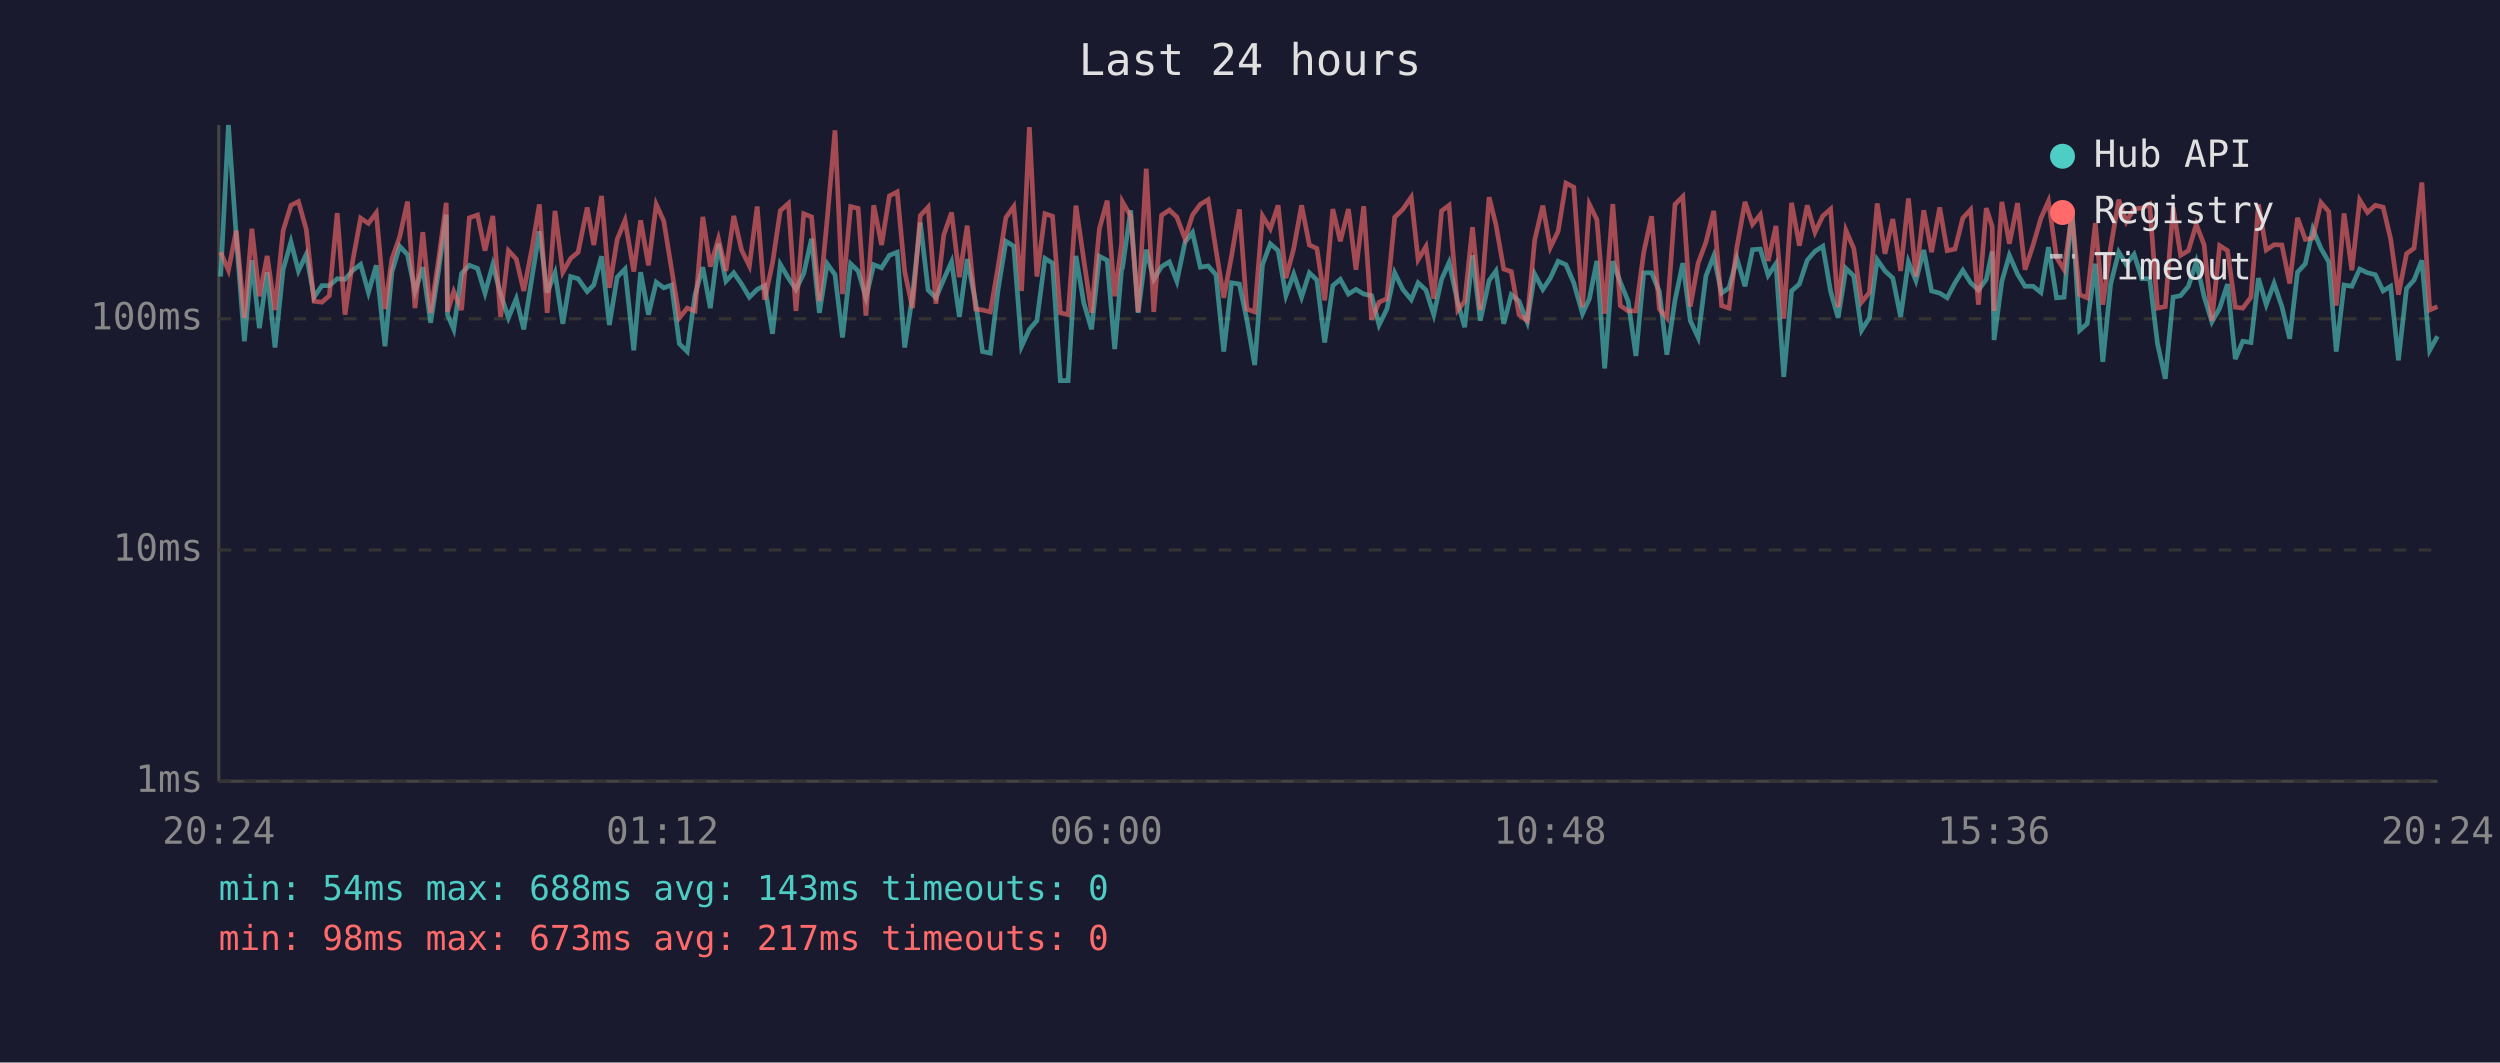
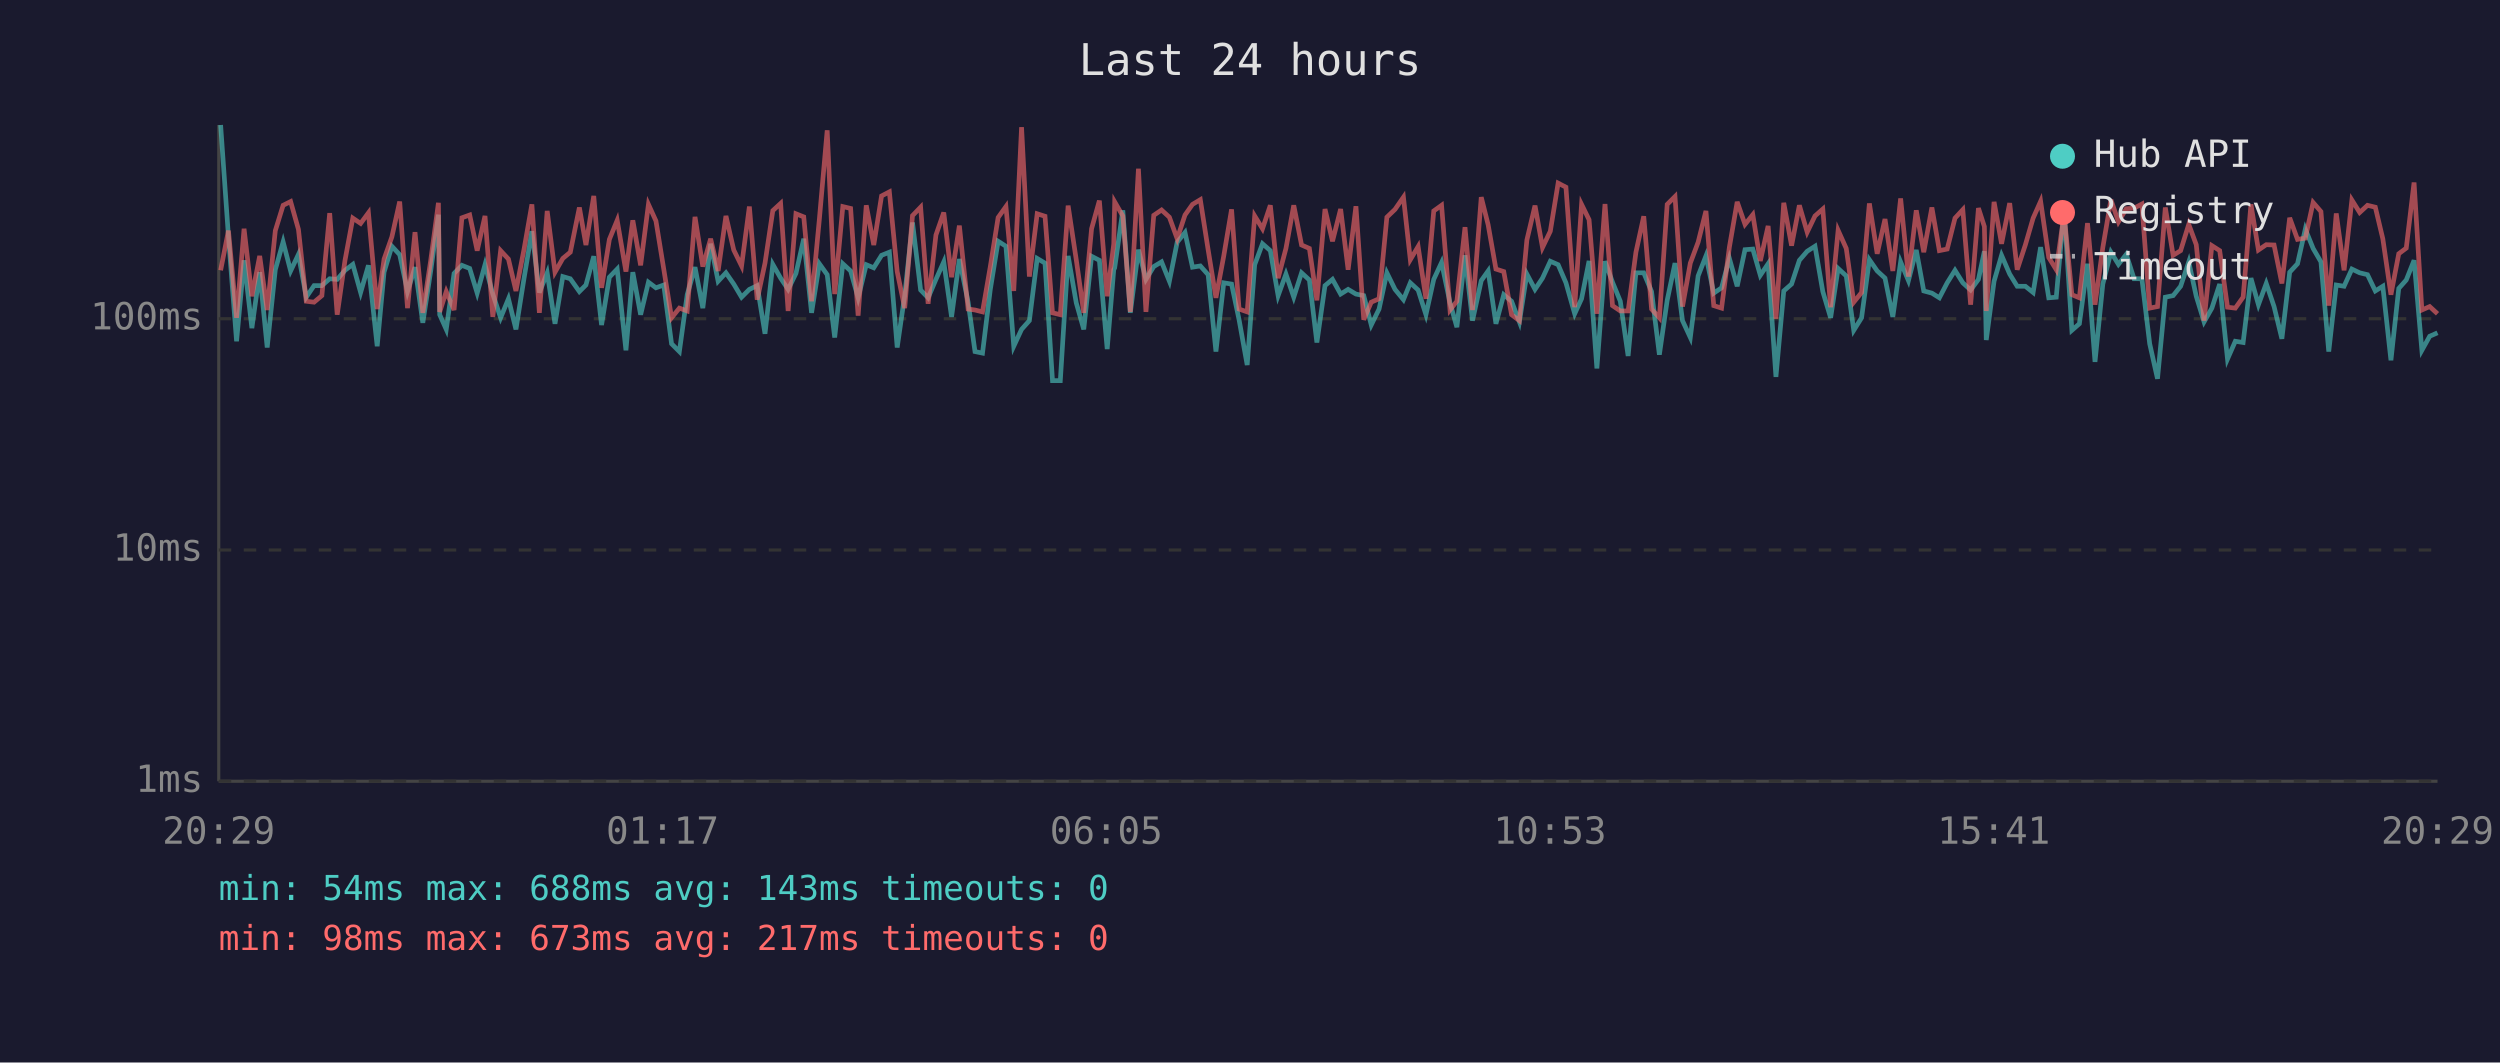
<svg xmlns="http://www.w3.org/2000/svg" viewBox="0 0 800 340" font-family="monospace" font-size="12">
  <rect width="800" height="340" fill="#1a1a2e" />
  <text x="400" y="24" fill="#e0e0e0" font-size="14" text-anchor="middle">Last 24 hours</text>
  <line x1="70" y1="40" x2="70" y2="250" stroke="#444" stroke-width="1" />
  <line x1="70" y1="250" x2="780" y2="250" stroke="#444" stroke-width="1" />
  <line x1="70" y1="250" x2="780" y2="250" stroke="#333" stroke-width="1" stroke-dasharray="4" />
  <text x="65" y="250" fill="#888" text-anchor="end" dominant-baseline="middle">1ms</text>
  <line x1="70" y1="176" x2="780" y2="176" stroke="#333" stroke-width="1" stroke-dasharray="4" />
  <text x="65" y="176" fill="#888" text-anchor="end" dominant-baseline="middle">10ms</text>
  <line x1="70" y1="102" x2="780" y2="102" stroke="#333" stroke-width="1" stroke-dasharray="4" />
  <text x="65" y="102" fill="#888" text-anchor="end" dominant-baseline="middle">100ms</text>
-   <text x="70" y="270" fill="#888" text-anchor="middle">20:24</text>
-   <text x="212" y="270" fill="#888" text-anchor="middle">01:12</text>
-   <text x="354" y="270" fill="#888" text-anchor="middle">06:00</text>
-   <text x="496" y="270" fill="#888" text-anchor="middle">10:48</text>
-   <text x="638" y="270" fill="#888" text-anchor="middle">15:36</text>
-   <text x="780" y="270" fill="#888" text-anchor="middle">20:24</text>
-   <polyline points="70.6,88.5 73.1,40.0 75.6,75.6 78.2,109.2 80.6,83.3 83.0,105.0 85.5,87.1 88.0,111.2 90.6,86.3 93.1,77.4 95.5,86.7 98.0,81.4 100.5,95.1 103.0,91.4 105.4,91.4 107.9,89.2 110.4,89.4 112.9,86.5 115.4,84.6 117.9,93.6 120.4,84.9 123.2,110.8 125.4,87.1 127.9,78.8 130.4,81.5 132.8,93.3 135.3,85.5 137.8,103.3 140.3,86.9 142.8,68.7 143.2,100.7 145.2,105.4 147.7,87.5 150.2,84.9 152.8,85.9 155.2,93.8 157.7,84.7 160.2,94.1 162.7,101.7 165.2,95.6 167.6,105.4 170.2,89.0 172.6,74.0 175.1,93.6 177.6,87.3 180.1,103.6 182.6,88.5 185.0,89.2 187.9,93.3 190.0,91.2 192.5,82.0 195.0,104.0 197.5,88.7 200.0,86.1 202.8,112.1 205.0,87.1 207.5,100.7 210.0,90.3 212.4,92.1 214.9,91.2 217.4,110.0 219.9,112.5 222.4,94.3 224.9,85.5 227.3,98.6 229.9,78.0 232.3,90.0 234.8,87.3 237.3,90.9 239.8,95.1 242.3,92.6 244.7,91.4 247.2,106.8 249.7,84.6 252.3,89.0 254.7,92.6 257.2,87.5 259.7,76.4 262.2,100.1 264.7,84.4 267.2,87.9 269.6,108.0 272.2,84.4 274.6,86.7 277.1,95.3 279.6,84.7 282.1,85.7 284.6,81.7 287.1,80.7 289.5,111.2 292.0,94.6 294.5,71.2 297.0,92.8 299.5,95.3 302.0,89.4 304.5,83.8 307.0,101.4 309.5,82.9 312.2,96.7 314.4,112.5 316.9,113.0 319.4,92.6 321.9,77.2 324.4,78.8 326.9,110.8 329.4,105.4 331.8,102.6 334.4,82.7 336.8,84.2 339.3,121.8 341.8,121.8 344.3,81.9 346.8,96.9 349.3,105.4 351.8,82.0 354.3,83.3 356.7,111.7 358.9,86.3 359.2,85.7 361.8,67.3 364.2,100.1 366.8,79.9 369.2,89.4 371.7,85.3 374.2,83.8 376.6,90.0 379.2,77.5 381.6,74.4 384.1,85.5 386.6,85.1 389.1,87.9 391.6,112.5 394.1,90.5 396.6,90.9 399.0,102.3 401.5,116.8 404.0,84.7 406.5,78.0 409.0,80.2 411.5,94.6 414.0,87.7 416.5,95.1 419.0,87.3 421.4,89.6 423.9,109.6 426.5,91.4 428.9,89.4 431.5,94.1 433.9,92.6 436.4,94.1 438.9,94.6 441.3,104.0 443.8,98.9 446.3,87.3 448.9,92.6 451.6,95.9 453.8,90.5 456.3,92.8 458.8,100.7 461.3,89.4 463.7,84.0 466.5,96.9 468.7,104.7 471.2,81.7 473.7,102.6 476.5,89.8 478.7,86.7 481.2,103.6 483.6,94.3 486.1,96.4 488.7,103.0 491.1,87.7 493.7,92.6 496.1,89.0 498.6,83.6 501.1,84.7 503.6,90.5 506.4,100.4 508.6,95.6 511.0,83.5 513.5,117.9 516.1,83.6 518.5,90.3 521.0,96.4 523.5,113.9 526.0,87.3 528.5,87.3 531.0,93.3 533.4,113.5 536.0,96.1 538.5,84.2 540.9,102.6 543.4,108.0 545.9,88.3 548.4,81.9 550.9,93.8 553.3,92.1 555.8,82.7 558.4,91.6 560.8,79.9 563.3,79.7 565.8,88.1 568.3,84.4 570.8,120.6 573.3,93.1 575.8,90.9 578.3,83.3 580.8,80.4 583.3,78.8 585.8,93.3 588.2,101.7 590.7,85.9 593.2,88.3 595.7,105.7 598.2,101.7 600.7,83.1 603.2,86.7 605.7,89.0 608.2,101.4 610.7,83.8 613.1,89.8 615.6,80.0 618.1,93.1 620.7,93.8 623.1,95.3 625.6,90.5 628.1,86.5 630.6,90.5 633.1,92.8 635.6,89.4 637.5,80.4 638.1,108.8 640.6,90.0 643.0,81.7 645.6,87.7 648.0,91.6 650.6,91.6 653.1,93.6 655.5,79.1 658.1,95.3 660.5,95.1 663.0,66.8 665.5,105.7 667.9,103.6 670.5,84.4 672.9,115.8 675.4,90.9 678.0,80.7 680.4,84.6 682.9,81.4 685.4,89.2 687.9,89.2 690.4,110.0 692.9,121.2 695.4,95.1 697.8,94.6 700.3,91.6 702.8,83.8 705.3,94.8 707.8,103.0 710.3,98.6 712.8,90.9 715.3,114.9 717.7,109.2 720.3,109.6 722.7,89.0 725.2,97.5 727.7,90.7 730.2,98.1 732.7,108.4 735.2,87.1 737.7,84.4 740.1,73.3 742.7,79.5 745.2,83.8 747.6,112.5 750.1,91.2 752.6,91.6 755.1,86.1 757.6,87.3 760.1,87.9 762.6,93.1 765.0,91.6 767.5,115.3 770.1,92.3 772.5,89.6 775.0,83.3 777.5,112.1 780.0,107.6" fill="none" stroke="#4ecdc4" stroke-width="1.5" opacity="0.6" />
-   <polyline points="70.6,80.7 73.1,86.5 75.6,73.8 78.2,101.7 80.6,73.2 83.0,94.8 85.5,81.9 88.0,99.2 90.6,73.8 93.1,65.7 95.5,64.5 98.0,73.4 100.5,96.4 103.0,96.7 105.4,94.6 107.9,68.2 110.4,100.7 112.9,83.3 115.4,69.8 117.9,71.5 120.4,68.1 123.2,98.9 125.4,82.9 127.9,75.8 130.4,64.5 132.8,98.6 135.3,74.3 137.8,100.1 140.3,83.5 142.8,64.9 143.2,99.8 145.2,93.3 147.7,99.2 150.2,69.7 152.8,68.8 155.2,80.2 157.7,69.1 160.2,101.4 162.7,80.2 165.2,82.9 167.6,93.1 170.2,79.7 172.6,65.4 175.1,100.1 177.6,67.5 180.1,87.1 182.6,82.7 185.0,80.7 187.9,66.4 190.0,78.4 192.5,62.7 195.0,92.1 197.5,76.6 200.0,70.5 202.8,86.9 205.0,70.5 207.5,84.9 210.0,65.4 212.4,70.7 214.9,86.1 217.4,101.7 219.9,98.6 222.4,99.5 224.9,69.4 227.3,85.3 229.9,76.4 232.3,86.7 234.8,69.1 237.3,80.0 239.8,85.1 242.3,66.1 244.7,95.9 247.2,84.2 249.7,67.4 252.3,65.1 254.7,99.5 257.2,68.4 259.7,69.4 262.2,96.4 264.7,70.1 267.2,41.7 269.6,94.1 272.2,66.1 274.6,66.7 277.1,101.0 279.6,65.7 282.1,78.4 284.6,62.7 287.1,61.4 289.5,86.9 292.0,98.6 294.5,69.0 297.0,66.3 299.5,97.2 302.0,75.2 304.5,68.0 307.0,88.7 309.5,72.2 312.2,98.9 314.4,99.2 316.9,99.8 319.4,85.3 321.9,69.6 324.4,66.1 326.9,93.1 329.4,40.7 331.8,88.5 334.4,68.4 336.8,69.2 339.3,100.1 341.8,100.7 344.3,65.8 346.8,83.1 349.3,100.1 351.8,73.2 354.3,64.2 356.7,94.8 358.9,78.1 359.2,64.6 361.8,69.1 364.2,99.8 366.8,54.0 369.2,99.8 371.7,68.9 374.2,67.2 376.6,69.5 379.2,76.4 381.6,68.8 384.1,65.4 386.6,63.9 389.1,79.9 391.6,95.3 394.1,81.9 396.6,67.0 399.0,98.9 401.5,99.8 404.0,69.1 406.5,73.2 409.0,65.7 411.5,89.0 414.0,79.5 416.5,65.7 419.0,78.4 421.4,79.5 423.9,96.1 426.5,66.9 428.9,77.2 431.5,66.9 433.9,86.3 436.4,66.0 438.9,102.3 441.3,96.7 443.8,95.6 446.3,69.5 448.9,67.0 451.6,63.1 453.8,83.1 456.3,78.9 458.8,95.6 461.3,67.5 463.7,65.7 466.5,99.2 468.7,96.4 471.2,72.7 473.7,99.2 476.5,63.1 478.7,71.9 481.2,86.1 483.6,86.9 486.1,100.7 488.7,102.6 491.1,76.8 493.7,65.8 496.1,79.2 498.6,74.0 501.1,58.6 503.6,59.9 506.4,98.3 508.6,65.4 511.0,70.3 513.5,100.4 516.1,65.3 518.5,97.8 521.0,99.5 523.5,99.5 526.0,80.7 528.5,69.2 531.0,98.9 533.4,101.7 536.0,65.4 538.5,62.9 540.9,98.1 543.4,84.2 545.9,77.5 548.4,67.5 550.9,97.8 553.3,98.6 555.8,79.1 558.4,64.6 560.8,71.8 563.3,68.7 565.8,83.5 568.3,72.3 570.8,102.0 573.3,64.9 575.8,78.6 578.3,65.7 580.8,74.3 583.3,69.1 585.8,66.9 588.2,98.3 590.7,73.7 593.2,79.5 595.7,96.7 598.2,93.6 600.7,65.1 603.2,81.2 605.7,70.1 608.2,86.7 610.7,63.5 613.1,88.5 615.6,67.3 618.1,80.7 620.7,66.4 623.1,80.2 625.6,79.7 628.1,69.8 630.6,67.1 633.1,97.5 635.6,66.6 637.5,72.5 638.1,99.5 640.6,64.6 643.0,78.0 645.6,65.0 648.0,86.3 650.6,78.4 653.1,69.8 655.5,64.4 658.1,82.4 660.5,86.3 663.0,68.4 665.5,94.3 667.9,95.3 670.5,71.4 672.9,97.5 675.4,79.2 678.0,63.9 680.4,71.0 682.9,66.8 685.4,66.6 687.9,65.3 690.4,98.6 692.9,98.1 695.4,66.4 697.8,81.7 700.3,80.2 702.8,71.8 705.3,78.3 707.8,102.6 710.3,78.6 712.8,80.2 715.3,98.3 717.7,98.6 720.3,95.1 722.7,65.4 725.2,80.0 727.7,78.3 730.2,78.4 732.7,90.7 735.2,69.7 737.7,76.6 740.1,76.2 742.7,64.8 745.2,67.7 747.6,97.8 750.1,68.3 752.6,86.5 755.1,64.0 757.6,68.0 760.1,65.7 762.6,66.3 765.0,76.4 767.5,94.3 770.1,81.2 772.5,79.4 775.0,58.4 777.5,99.2 780.0,98.1" fill="none" stroke="#ff6b6b" stroke-width="1.5" opacity="0.6" />
+   <text x="70" y="270" fill="#888" text-anchor="middle">20:29</text>
+   <text x="212" y="270" fill="#888" text-anchor="middle">01:17</text>
+   <text x="354" y="270" fill="#888" text-anchor="middle">06:05</text>
+   <text x="496" y="270" fill="#888" text-anchor="middle">10:53</text>
+   <text x="638" y="270" fill="#888" text-anchor="middle">15:41</text>
+   <text x="780" y="270" fill="#888" text-anchor="middle">20:29</text>
+   <polyline points="70.6,40.0 73.1,75.6 75.7,109.2 78.1,83.3 80.6,105.0 83.1,87.1 85.5,111.2 88.1,86.3 90.6,77.4 93.0,86.7 95.5,81.4 98.0,95.1 100.5,91.4 103.0,91.4 105.5,89.2 107.9,89.4 110.4,86.5 112.9,84.6 115.4,93.6 117.9,84.9 120.7,110.8 122.9,87.1 125.4,78.8 127.9,81.5 130.4,93.3 132.8,85.5 135.3,103.3 137.8,86.9 140.3,68.7 140.7,100.7 142.8,105.4 145.3,87.5 147.8,84.9 150.3,85.9 152.7,93.8 155.2,84.7 157.7,94.1 160.2,101.7 162.7,95.6 165.1,105.4 167.7,89.0 170.2,74.0 172.6,93.6 175.1,87.3 177.6,103.6 180.1,88.5 182.5,89.2 185.4,93.3 187.5,91.2 190.0,82.0 192.5,104.0 195.0,88.7 197.5,86.1 200.3,112.1 202.5,87.1 205.0,100.7 207.5,90.3 209.9,92.1 212.4,91.2 214.9,110.0 217.4,112.5 219.9,94.3 222.4,85.5 224.9,98.6 227.4,78.0 229.8,90.0 232.3,87.3 234.8,90.9 237.3,95.1 239.8,92.6 242.3,91.4 244.8,106.8 247.3,84.6 249.8,89.0 252.2,92.6 254.7,87.5 257.2,76.4 259.7,100.1 262.2,84.4 264.7,87.9 267.1,108.0 269.7,84.4 272.2,86.7 274.6,95.3 277.2,84.7 279.6,85.7 282.1,81.7 284.6,80.7 287.1,111.2 289.5,94.6 292.0,71.2 294.6,92.8 297.0,95.3 299.5,89.4 302.0,83.8 304.5,101.4 307.0,82.9 309.8,96.7 312.0,112.5 314.4,113.0 316.9,92.6 319.4,77.2 321.9,78.8 324.4,110.8 326.9,105.4 329.4,102.6 331.9,82.7 334.4,84.2 336.8,121.8 339.3,121.8 341.8,81.9 344.4,96.9 346.8,105.4 349.3,82.0 351.8,83.3 354.3,111.7 356.4,86.3 356.7,85.7 359.3,67.3 361.7,100.1 364.3,79.9 366.7,89.4 369.2,85.3 371.7,83.8 374.2,90.0 376.7,77.5 379.2,74.4 381.6,85.5 384.1,85.1 386.6,87.9 389.1,112.5 391.6,90.5 394.1,90.9 396.5,102.3 399.1,116.8 401.5,84.7 404.0,78.0 406.5,80.2 409.0,94.6 411.5,87.7 414.0,95.1 416.5,87.3 419.0,89.6 421.4,109.6 424.0,91.4 426.4,89.4 429.0,94.1 431.4,92.6 433.9,94.1 436.4,94.6 438.8,104.0 441.3,98.9 443.8,87.3 446.4,92.6 449.1,95.9 451.3,90.5 453.8,92.8 456.3,100.7 458.8,89.4 461.3,84.0 464.0,96.9 466.2,104.7 468.8,81.7 471.2,102.6 474.0,89.8 476.2,86.7 478.7,103.6 481.2,94.3 483.7,96.4 486.2,103.0 488.6,87.7 491.2,92.6 493.6,89.0 496.1,83.6 498.6,84.7 501.1,90.5 503.9,100.4 506.1,95.6 508.5,83.5 511.0,117.9 513.6,83.6 516.0,90.3 518.5,96.4 521.0,113.9 523.5,87.3 526.0,87.3 528.5,93.3 531.0,113.5 533.5,96.1 536.0,84.2 538.4,102.6 540.9,108.0 543.4,88.3 545.9,81.9 548.4,93.8 550.9,92.1 553.4,82.7 555.9,91.6 558.4,79.9 560.9,79.7 563.3,88.1 565.8,84.4 568.3,120.6 570.8,93.1 573.3,90.9 575.8,83.3 578.3,80.4 580.8,78.8 583.3,93.3 585.8,101.7 588.2,85.9 590.8,88.3 593.2,105.7 595.7,101.7 598.2,83.1 600.7,86.7 603.2,89.0 605.7,101.4 608.2,83.8 610.7,89.8 613.2,80.0 615.6,93.1 618.2,93.8 620.6,95.3 623.1,90.5 625.6,86.5 628.1,90.5 630.6,92.8 633.1,89.4 635.0,80.4 635.6,108.8 638.1,90.0 640.5,81.7 643.1,87.7 645.5,91.6 648.1,91.6 650.6,93.6 653.0,79.1 655.6,95.3 658.0,95.1 660.5,66.8 663.0,105.7 665.4,103.6 668.0,84.4 670.4,115.8 672.9,90.9 675.5,80.7 677.9,84.6 680.4,81.4 682.9,89.2 685.4,89.2 687.9,110.0 690.4,121.2 692.9,95.1 695.4,94.6 697.8,91.6 700.4,83.8 702.8,94.8 705.3,103.0 707.8,98.6 710.3,90.9 712.8,114.9 715.3,109.2 717.8,109.6 720.3,89.0 722.7,97.5 725.2,90.7 727.7,98.1 730.2,108.4 732.7,87.1 735.2,84.4 737.7,73.3 740.2,79.5 742.7,83.8 745.2,112.5 747.6,91.2 750.1,91.6 752.6,86.1 755.1,87.3 757.6,87.9 760.1,93.1 762.5,91.6 765.1,115.3 767.6,92.3 770.0,89.6 772.5,83.3 775.0,112.1 777.5,107.6 780.0,106.5" fill="none" stroke="#4ecdc4" stroke-width="1.5" opacity="0.6" />
+   <polyline points="70.6,86.5 73.1,73.8 75.7,101.7 78.1,73.2 80.6,94.8 83.1,81.9 85.5,99.2 88.1,73.8 90.6,65.7 93.0,64.5 95.5,73.4 98.0,96.4 100.5,96.7 103.0,94.6 105.5,68.2 107.9,100.7 110.4,83.3 112.9,69.8 115.4,71.5 117.9,68.1 120.7,98.9 122.9,82.9 125.4,75.8 127.9,64.5 130.4,98.6 132.8,74.3 135.3,100.1 137.8,83.5 140.3,64.9 140.7,99.8 142.8,93.3 145.3,99.2 147.8,69.7 150.3,68.8 152.7,80.2 155.2,69.1 157.7,101.4 160.2,80.2 162.7,82.9 165.1,93.1 167.7,79.7 170.2,65.4 172.6,100.1 175.1,67.5 177.6,87.1 180.1,82.7 182.5,80.7 185.4,66.4 187.5,78.4 190.0,62.7 192.5,92.1 195.0,76.6 197.5,70.5 200.3,86.9 202.5,70.5 205.0,84.9 207.5,65.4 209.9,70.7 212.4,86.1 214.9,101.7 217.4,98.6 219.9,99.5 222.4,69.4 224.9,85.3 227.4,76.4 229.8,86.7 232.3,69.1 234.8,80.0 237.3,85.1 239.8,66.1 242.3,95.9 244.8,84.2 247.3,67.4 249.8,65.1 252.2,99.5 254.7,68.4 257.2,69.4 259.7,96.4 262.2,70.1 264.7,41.7 267.1,94.1 269.7,66.1 272.2,66.7 274.6,101.0 277.2,65.7 279.6,78.4 282.1,62.7 284.6,61.4 287.1,86.9 289.5,98.6 292.0,69.0 294.6,66.3 297.0,97.2 299.5,75.2 302.0,68.0 304.5,88.7 307.0,72.2 309.8,98.9 312.0,99.2 314.4,99.8 316.9,85.3 319.4,69.6 321.9,66.1 324.4,93.1 326.9,40.7 329.4,88.5 331.9,68.4 334.4,69.2 336.8,100.1 339.3,100.7 341.8,65.8 344.4,83.1 346.8,100.1 349.3,73.2 351.8,64.2 354.3,94.8 356.4,78.1 356.7,64.6 359.3,69.1 361.7,99.8 364.3,54.0 366.7,99.8 369.2,68.9 371.7,67.2 374.2,69.5 376.7,76.4 379.2,68.8 381.6,65.4 384.1,63.9 386.6,79.9 389.1,95.3 391.6,81.9 394.1,67.0 396.5,98.9 399.1,99.8 401.5,69.1 404.0,73.2 406.5,65.7 409.0,89.0 411.5,79.5 414.0,65.7 416.5,78.4 419.0,79.5 421.4,96.1 424.0,66.9 426.4,77.2 429.0,66.9 431.4,86.3 433.9,66.0 436.4,102.3 438.8,96.7 441.3,95.6 443.8,69.5 446.4,67.0 449.1,63.1 451.3,83.1 453.8,78.9 456.3,95.6 458.8,67.5 461.3,65.7 464.0,99.2 466.2,96.4 468.8,72.7 471.2,99.2 474.0,63.1 476.2,71.9 478.7,86.1 481.2,86.9 483.7,100.7 486.2,102.6 488.6,76.8 491.2,65.8 493.6,79.2 496.1,74.0 498.6,58.6 501.1,59.9 503.9,98.3 506.1,65.4 508.5,70.3 511.0,100.4 513.6,65.3 516.0,97.8 518.5,99.5 521.0,99.5 523.5,80.7 526.0,69.2 528.5,98.9 531.0,101.7 533.5,65.4 536.0,62.9 538.4,98.1 540.9,84.2 543.4,77.5 545.9,67.5 548.4,97.8 550.9,98.6 553.4,79.1 555.9,64.6 558.4,71.8 560.9,68.7 563.3,83.5 565.8,72.3 568.3,102.0 570.8,64.9 573.3,78.6 575.8,65.7 578.3,74.3 580.8,69.1 583.3,66.9 585.8,98.3 588.2,73.7 590.8,79.5 593.2,96.7 595.7,93.6 598.2,65.1 600.7,81.2 603.2,70.1 605.7,86.7 608.2,63.5 610.7,88.5 613.2,67.3 615.6,80.7 618.2,66.4 620.6,80.2 623.1,79.7 625.6,69.8 628.1,67.1 630.6,97.5 633.1,66.6 635.0,72.5 635.6,99.5 638.1,64.6 640.5,78.0 643.1,65.0 645.5,86.3 648.1,78.4 650.6,69.8 653.0,64.4 655.6,82.4 658.0,86.3 660.5,68.4 663.0,94.3 665.4,95.3 668.0,71.4 670.4,97.5 672.9,79.2 675.5,63.9 677.9,71.0 680.4,66.8 682.9,66.6 685.4,65.3 687.9,98.6 690.4,98.1 692.9,66.4 695.4,81.7 697.8,80.2 700.4,71.8 702.8,78.3 705.3,102.6 707.8,78.6 710.3,80.2 712.8,98.3 715.3,98.6 717.8,95.1 720.3,65.4 722.7,80.0 725.2,78.3 727.7,78.4 730.2,90.7 732.7,69.7 735.2,76.6 737.7,76.2 740.2,64.8 742.7,67.7 745.2,97.8 747.6,68.3 750.1,86.5 752.6,64.0 755.1,68.0 757.6,65.7 760.1,66.3 762.5,76.4 765.1,94.3 767.6,81.2 770.0,79.4 772.5,58.4 775.0,99.2 777.5,98.1 780.0,100.4" fill="none" stroke="#ff6b6b" stroke-width="1.5" opacity="0.6" />
  <circle cx="660" cy="50" r="4" fill="#4ecdc4" />
  <text x="670" y="50" fill="#e0e0e0" dominant-baseline="middle">Hub API</text>
  <circle cx="660" cy="68" r="4" fill="#ff6b6b" />
  <text x="670" y="68" fill="#e0e0e0" dominant-baseline="middle">Registry</text>
  <line x1="656" y1="82" x2="664" y2="82" stroke="#e0e0e0" stroke-width="1.5" stroke-dasharray="4,3" opacity="0.7" />
  <text x="670" y="86" fill="#e0e0e0" dominant-baseline="middle">Timeout</text>
  <text x="70" y="288" fill="#4ecdc4" font-size="11">min: 54ms  max: 688ms  avg: 143ms  timeouts: 0</text>
  <text x="70" y="304" fill="#ff6b6b" font-size="11">min: 98ms  max: 673ms  avg: 217ms  timeouts: 0</text>
</svg>
